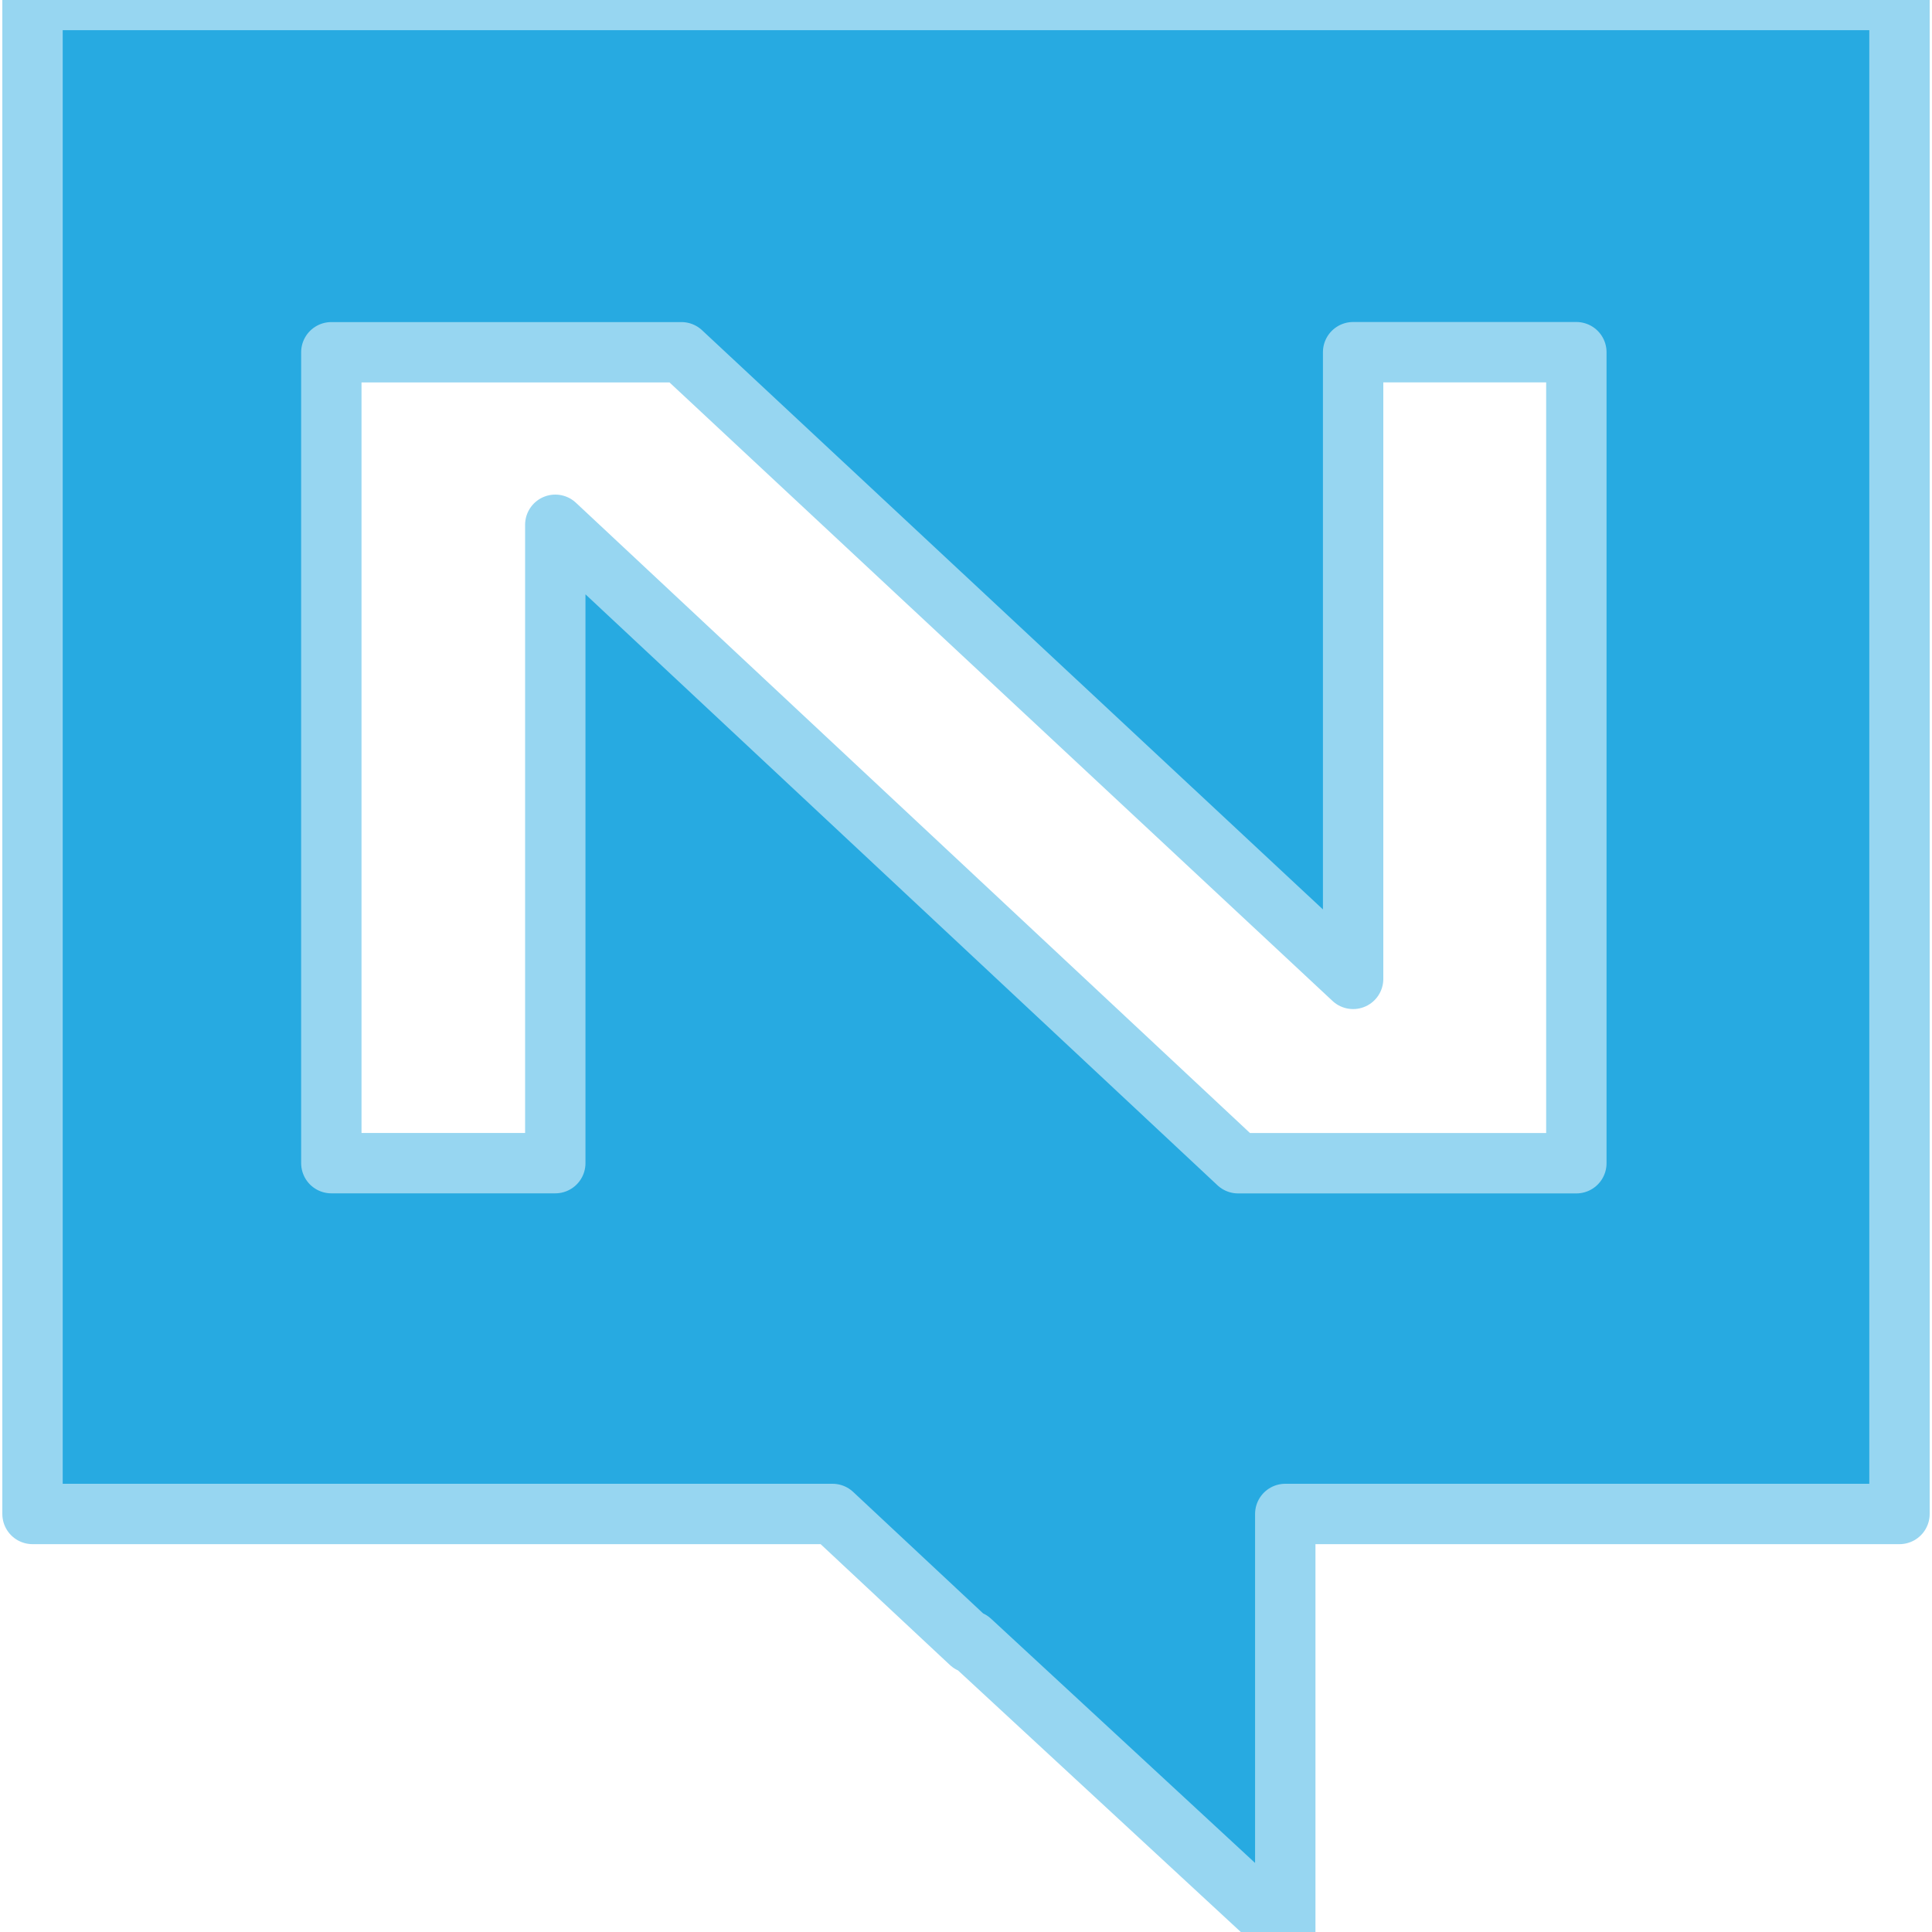
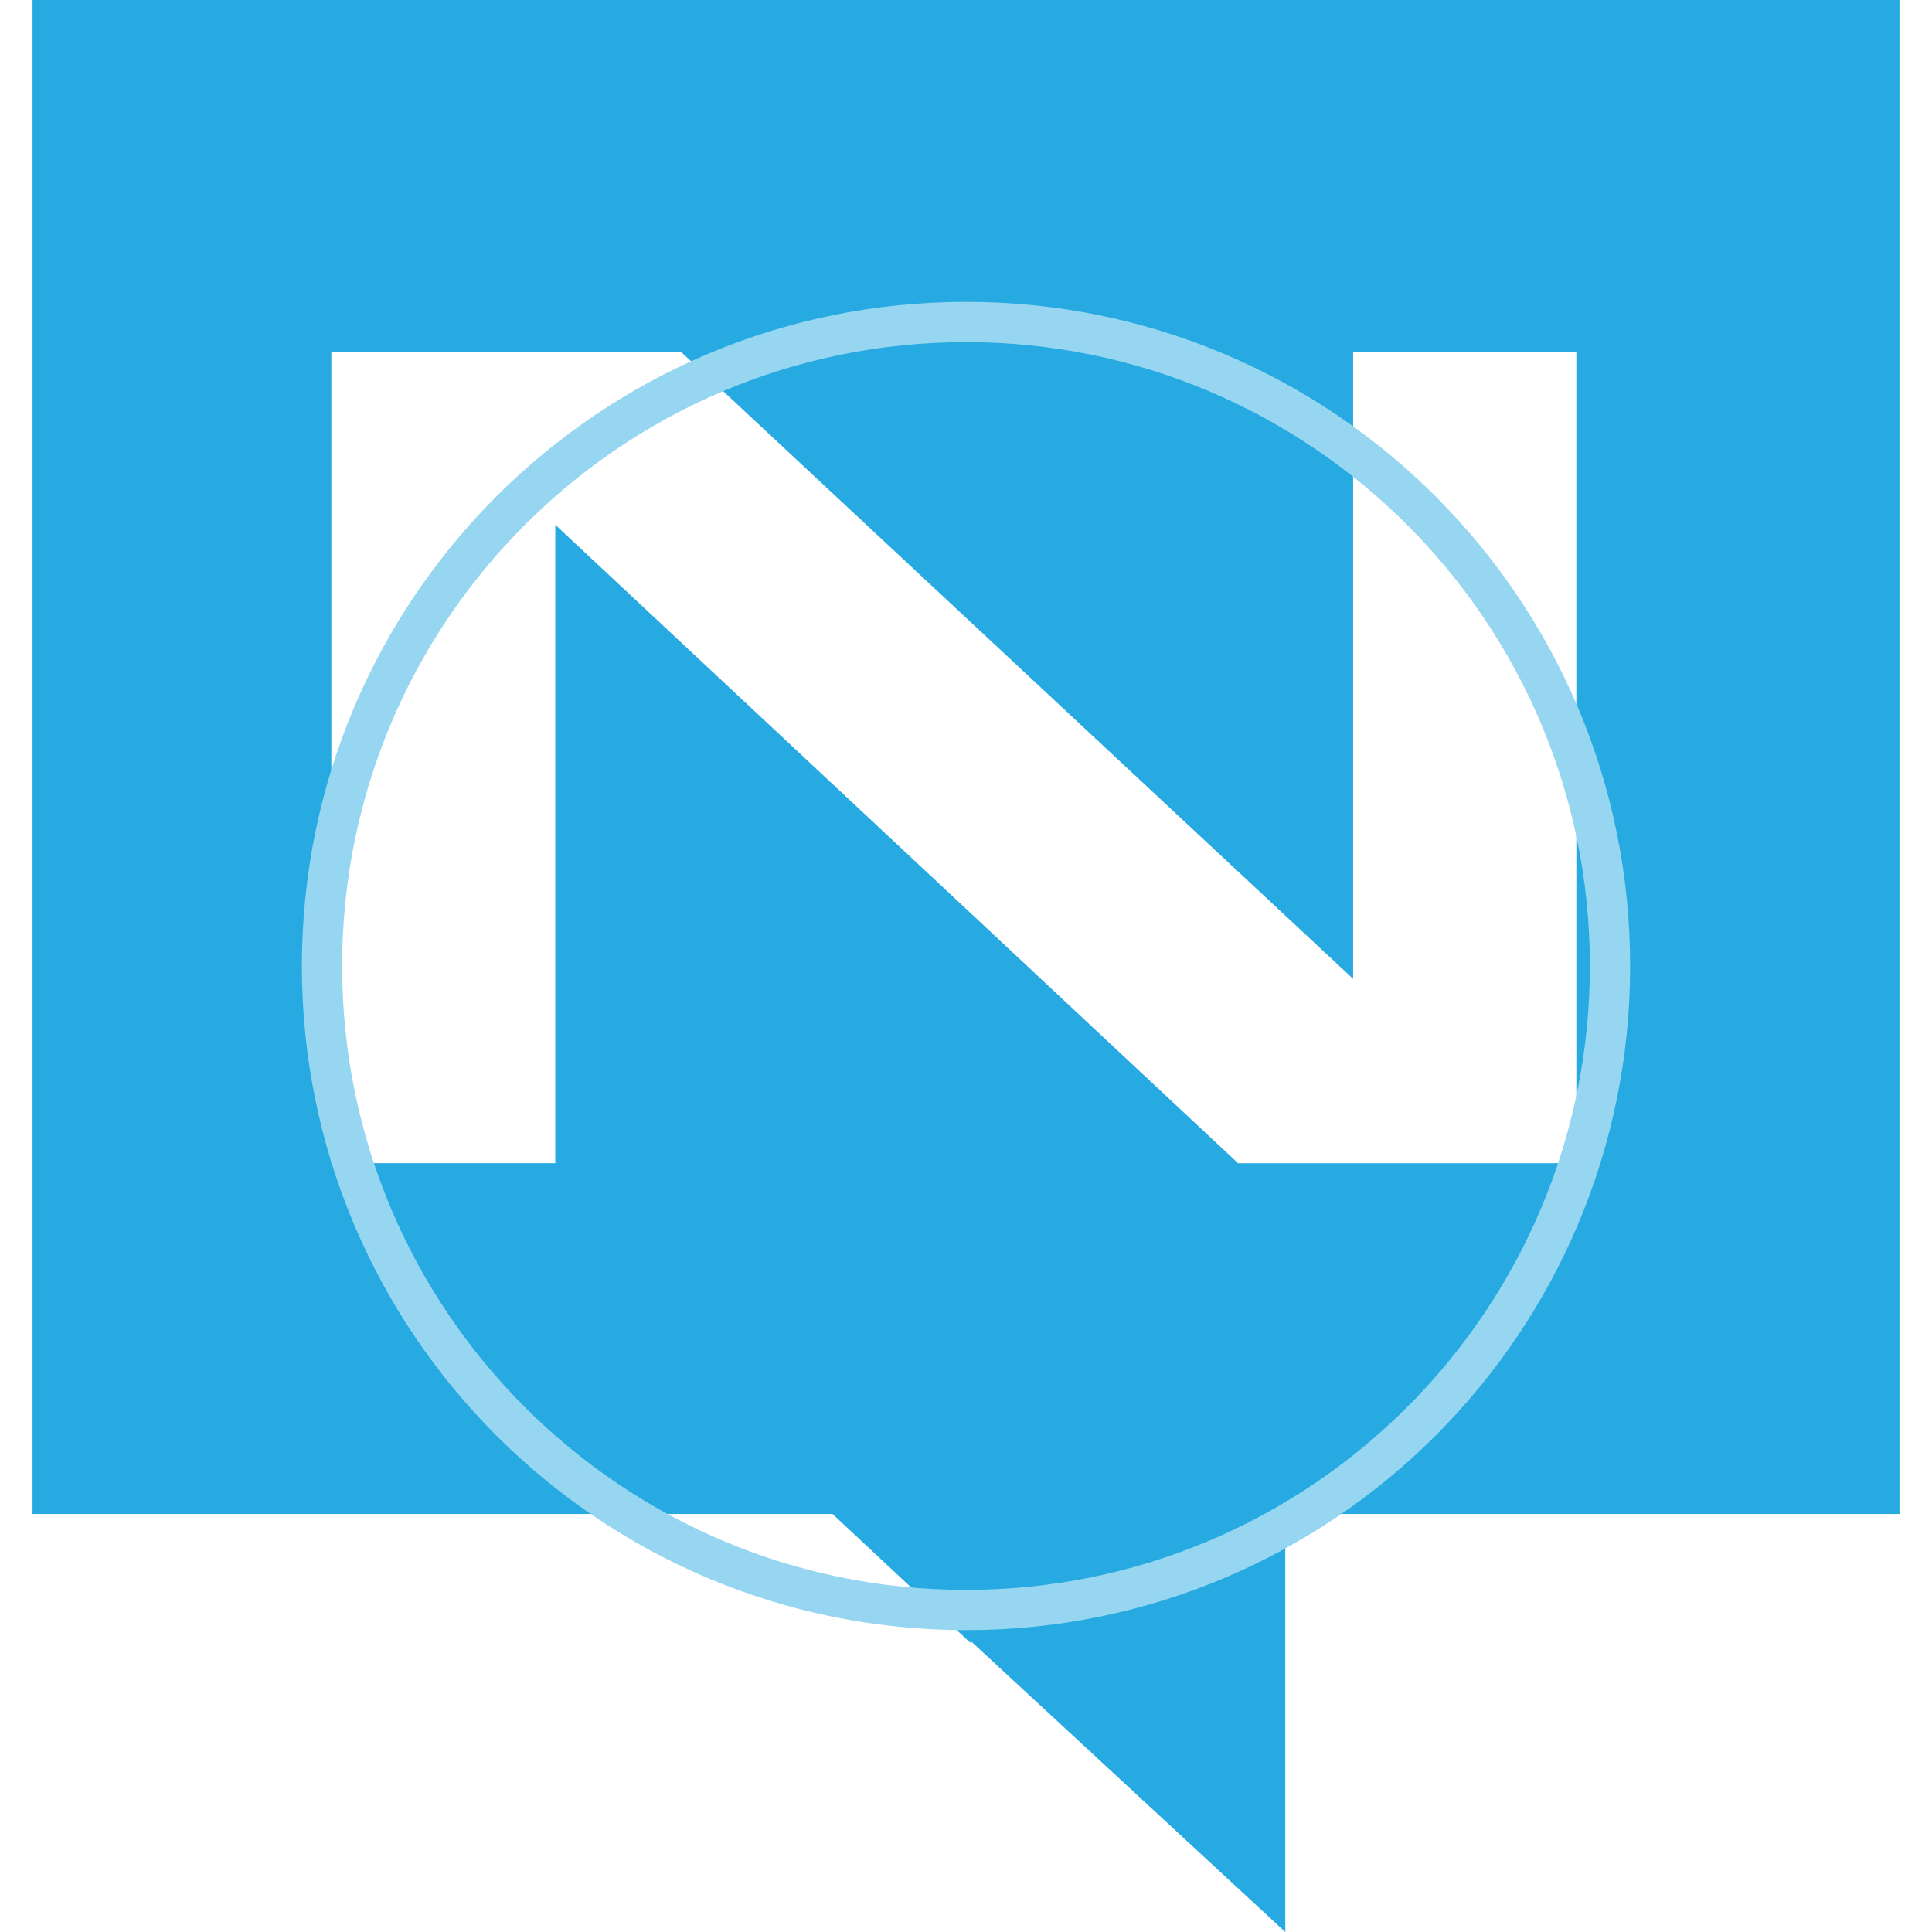
<svg xmlns="http://www.w3.org/2000/svg" viewBox="0 0 24 24" role="img" aria-label="NATS">
-   <style>@keyframes tss_natsdotio_fl{0%{fill-opacity:0.28}36%,84%{fill-opacity:1}100%{fill-opacity:0.28}}.tss_natsdotio_fl{animation:tss_natsdotio_fl 3.6s cubic-bezier(0.22,1,0.36,1) infinite}@keyframes tss_natsdotio_sp0{0%,0%{stroke-dashoffset:100;stroke-opacity:1}30%,78%{stroke-dashoffset:0;stroke-opacity:0.25}100%{stroke-dashoffset:-100;stroke-opacity:1}}.tss_natsdotio_sp0{stroke-dasharray:100;animation:tss_natsdotio_sp0 3.6s cubic-bezier(0.22,1,0.36,1) infinite}@keyframes tss_natsdotio_sp1{0%,6%{stroke-dashoffset:100;stroke-opacity:1}35%,78%{stroke-dashoffset:0;stroke-opacity:0.25}100%{stroke-dashoffset:-100;stroke-opacity:1}}.tss_natsdotio_sp1{stroke-dasharray:100;animation:tss_natsdotio_sp1 3.6s cubic-bezier(0.22,1,0.36,1) infinite}@media (prefers-reduced-motion: reduce){.tss_natsdotio_fl{animation:none!important;fill-opacity:1!important}.tss_natsdotio_sp0{animation:none!important;stroke-dashoffset:0!important;stroke-opacity:0!important}.tss_natsdotio_sp1{animation:none!important;stroke-dashoffset:0!important;stroke-opacity:0!important}}</style>
-   <path class="tss_natsdotio_fl" fill="#27AAE1" fill-rule="evenodd" d="M12.004 0H.404v18.807h9.938l1.714 1.602v-.026L15.966 24v-5.193h7.63V0H12.003zm7.578 14.45H15.38L6.898 6.519v7.93H4.116V4.376h4.349l8.344 7.784V4.375h2.773V14.45z" />
-   <path class="tss_natsdotio_sp0" pathLength="100" fill="none" stroke="#97D6F1" stroke-width="0.75" stroke-linecap="round" stroke-linejoin="round" d="M12.004 0 H0.404 v18.807 h9.938 l1.714 1.602 v-0.026 L15.966 24 v-5.193 h7.63 V0 H12.003 Z" />
-   <path class="tss_natsdotio_sp1" pathLength="100" fill="none" stroke="#97D6F1" stroke-width="0.75" stroke-linecap="round" stroke-linejoin="round" d="M19.582 14.45 H15.38 L6.898 6.519 v7.93 H4.116 V4.376 h4.349 l8.344 7.784 V4.375 h2.773 V14.45 Z" />
+   <style>@keyframes tss_natsdotio_al{0%{opacity:0}4%,92%{opacity:1}98%,100%{opacity:0}}@keyframes tss_natsdotio_rg{0%{opacity:0;transform:scale(.6)}21%{opacity:.5;transform:scale(1)}42%,100%{opacity:0;transform:scale(1.4)}}@keyframes tss_natsdotio_pl{0%,58%{transform:scale(1)}79%{transform:scale(1.03)}100%{transform:scale(1)}}.tss_natsdotio_al{animation:tss_natsdotio_al 3.6s linear infinite}.tss_natsdotio_rg{transform-box:fill-box;transform-origin:50% 50%;animation:tss_natsdotio_rg 3.6s cubic-bezier(.22,1,.36,1) infinite}.tss_natsdotio_pl{transform-box:fill-box;transform-origin:50% 50%;animation:tss_natsdotio_pl 3.6s ease-in-out infinite}@media (prefers-reduced-motion: reduce){.tss_natsdotio_al,.tss_natsdotio_rg,.tss_natsdotio_pl{animation:none!important}.tss_natsdotio_al{opacity:1!important}.tss_natsdotio_rg{opacity:0!important}.tss_natsdotio_pl{transform:none!important}}</style>
+   <g class="tss_natsdotio_al">
+     <g class="tss_natsdotio_pl">
+       <path fill="#27AAE1" fill-rule="evenodd" d="M12.004 0H.404v18.807h9.938l1.714 1.602v-.026L15.966 24v-5.193h7.63V0H12.003zm7.578 14.45H15.38L6.898 6.519v7.93H4.116V4.376h4.349l8.344 7.784V4.375h2.773V14.45z" />
+       <circle class="tss_natsdotio_rg" cx="12" cy="12" r="8" fill="none" stroke="#97D6F1" stroke-width=".5" />
+     </g>
+   </g>
</svg>
